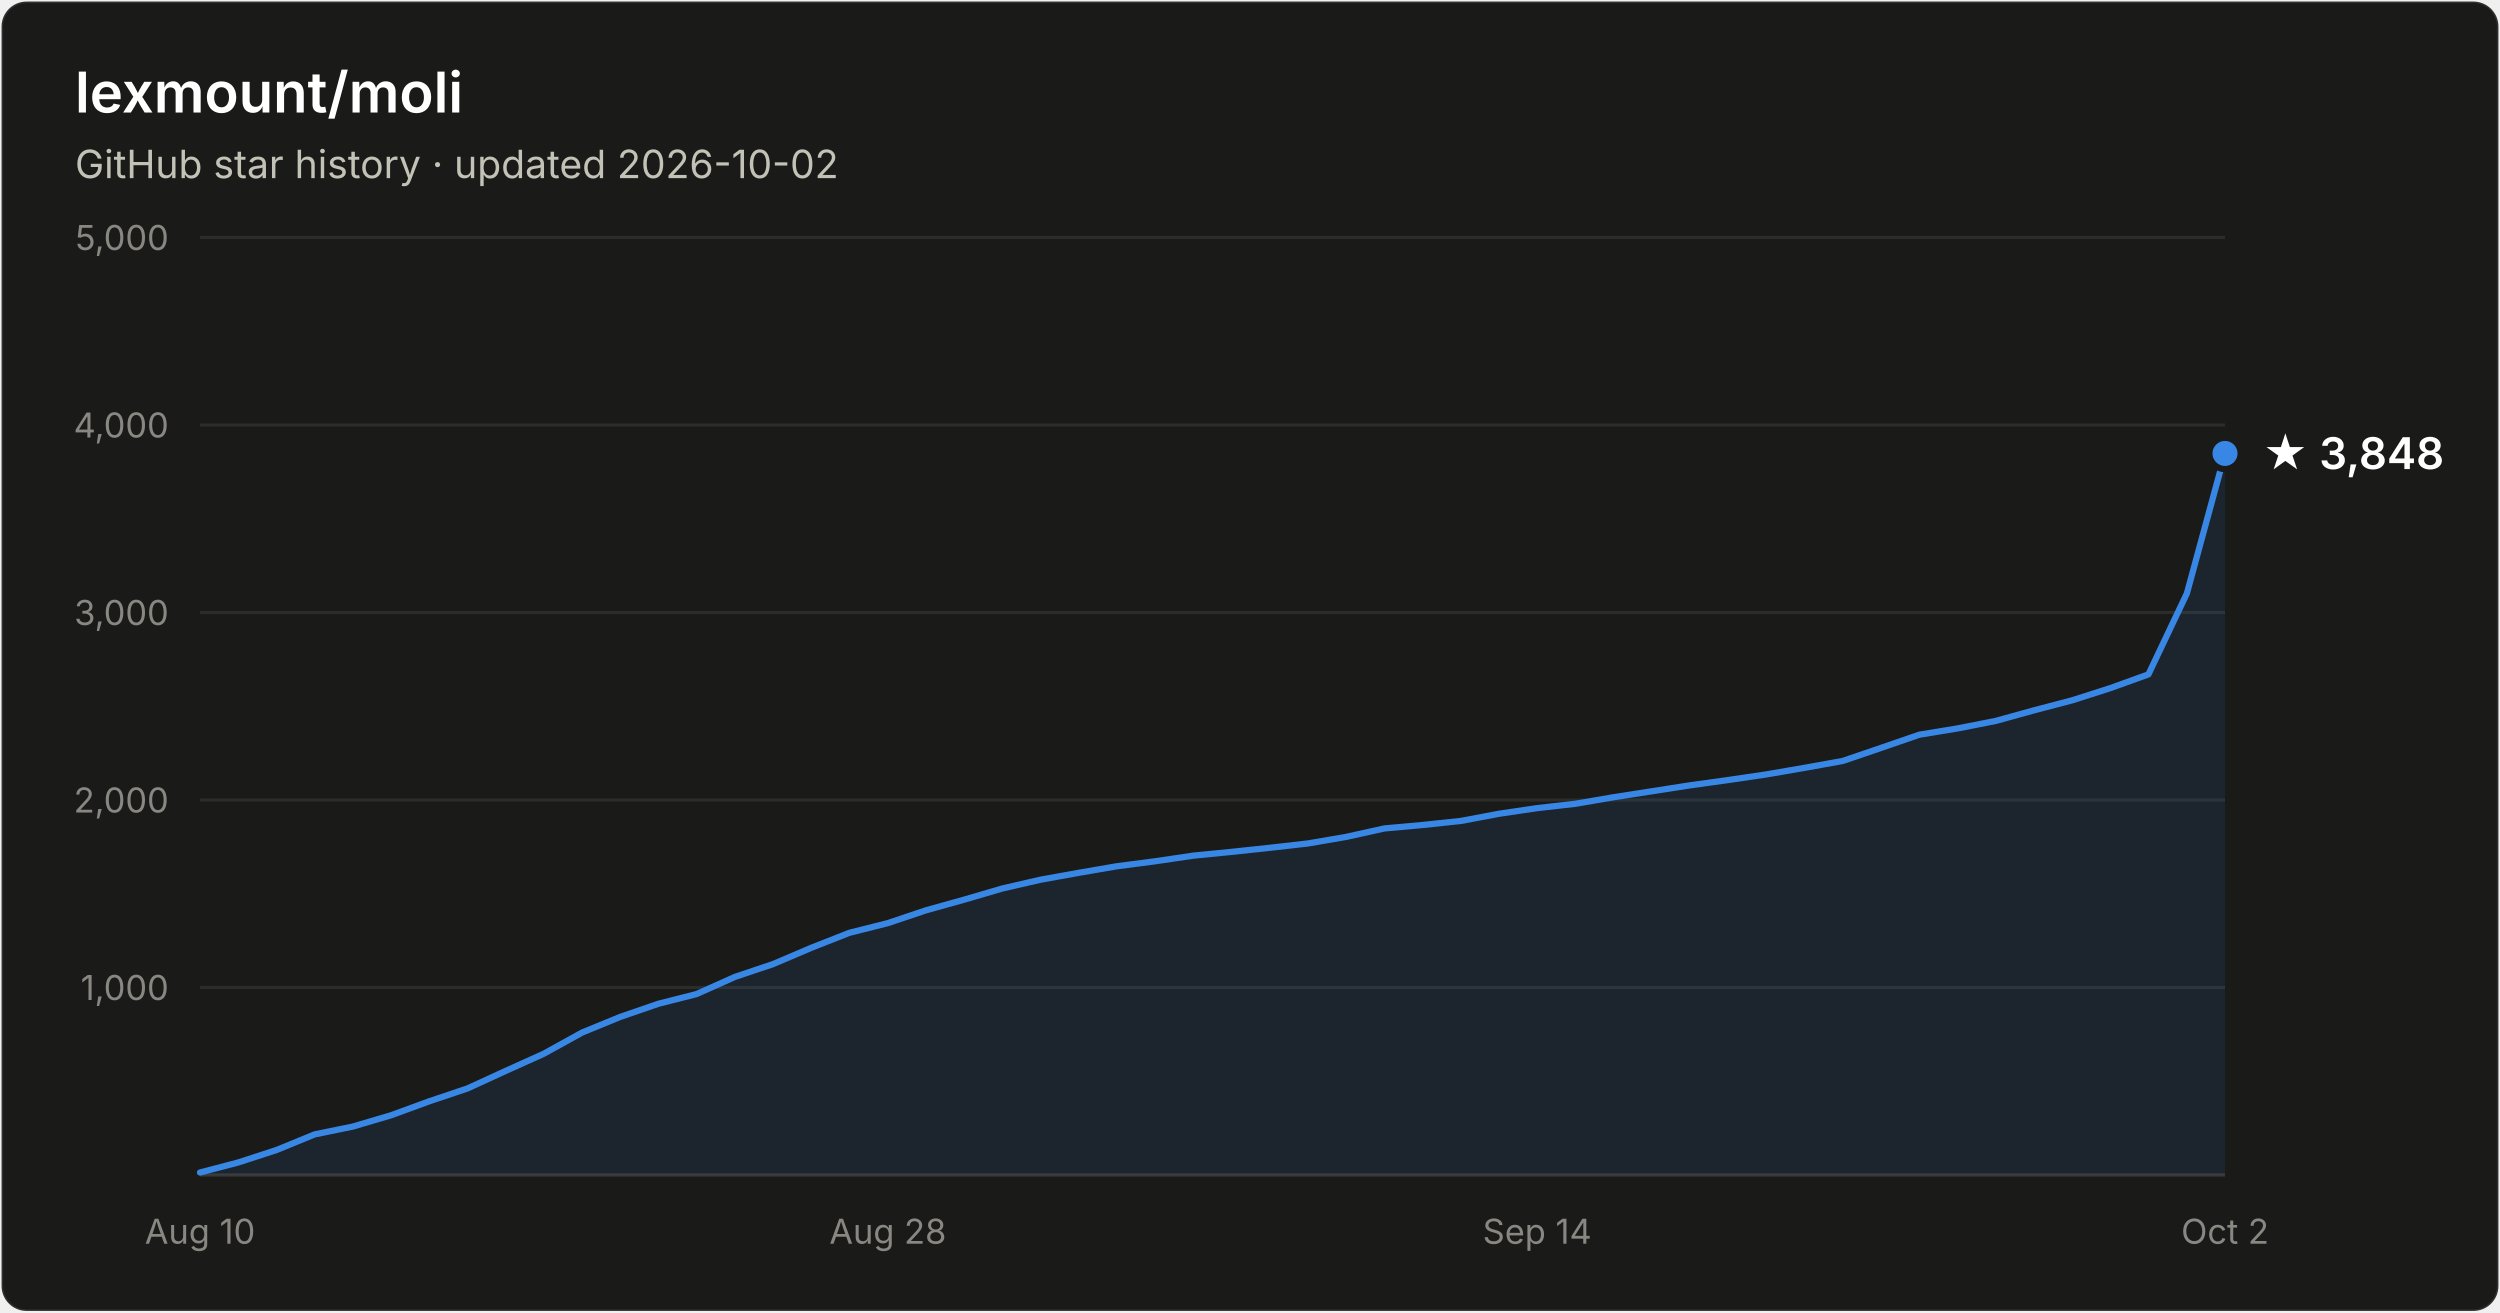
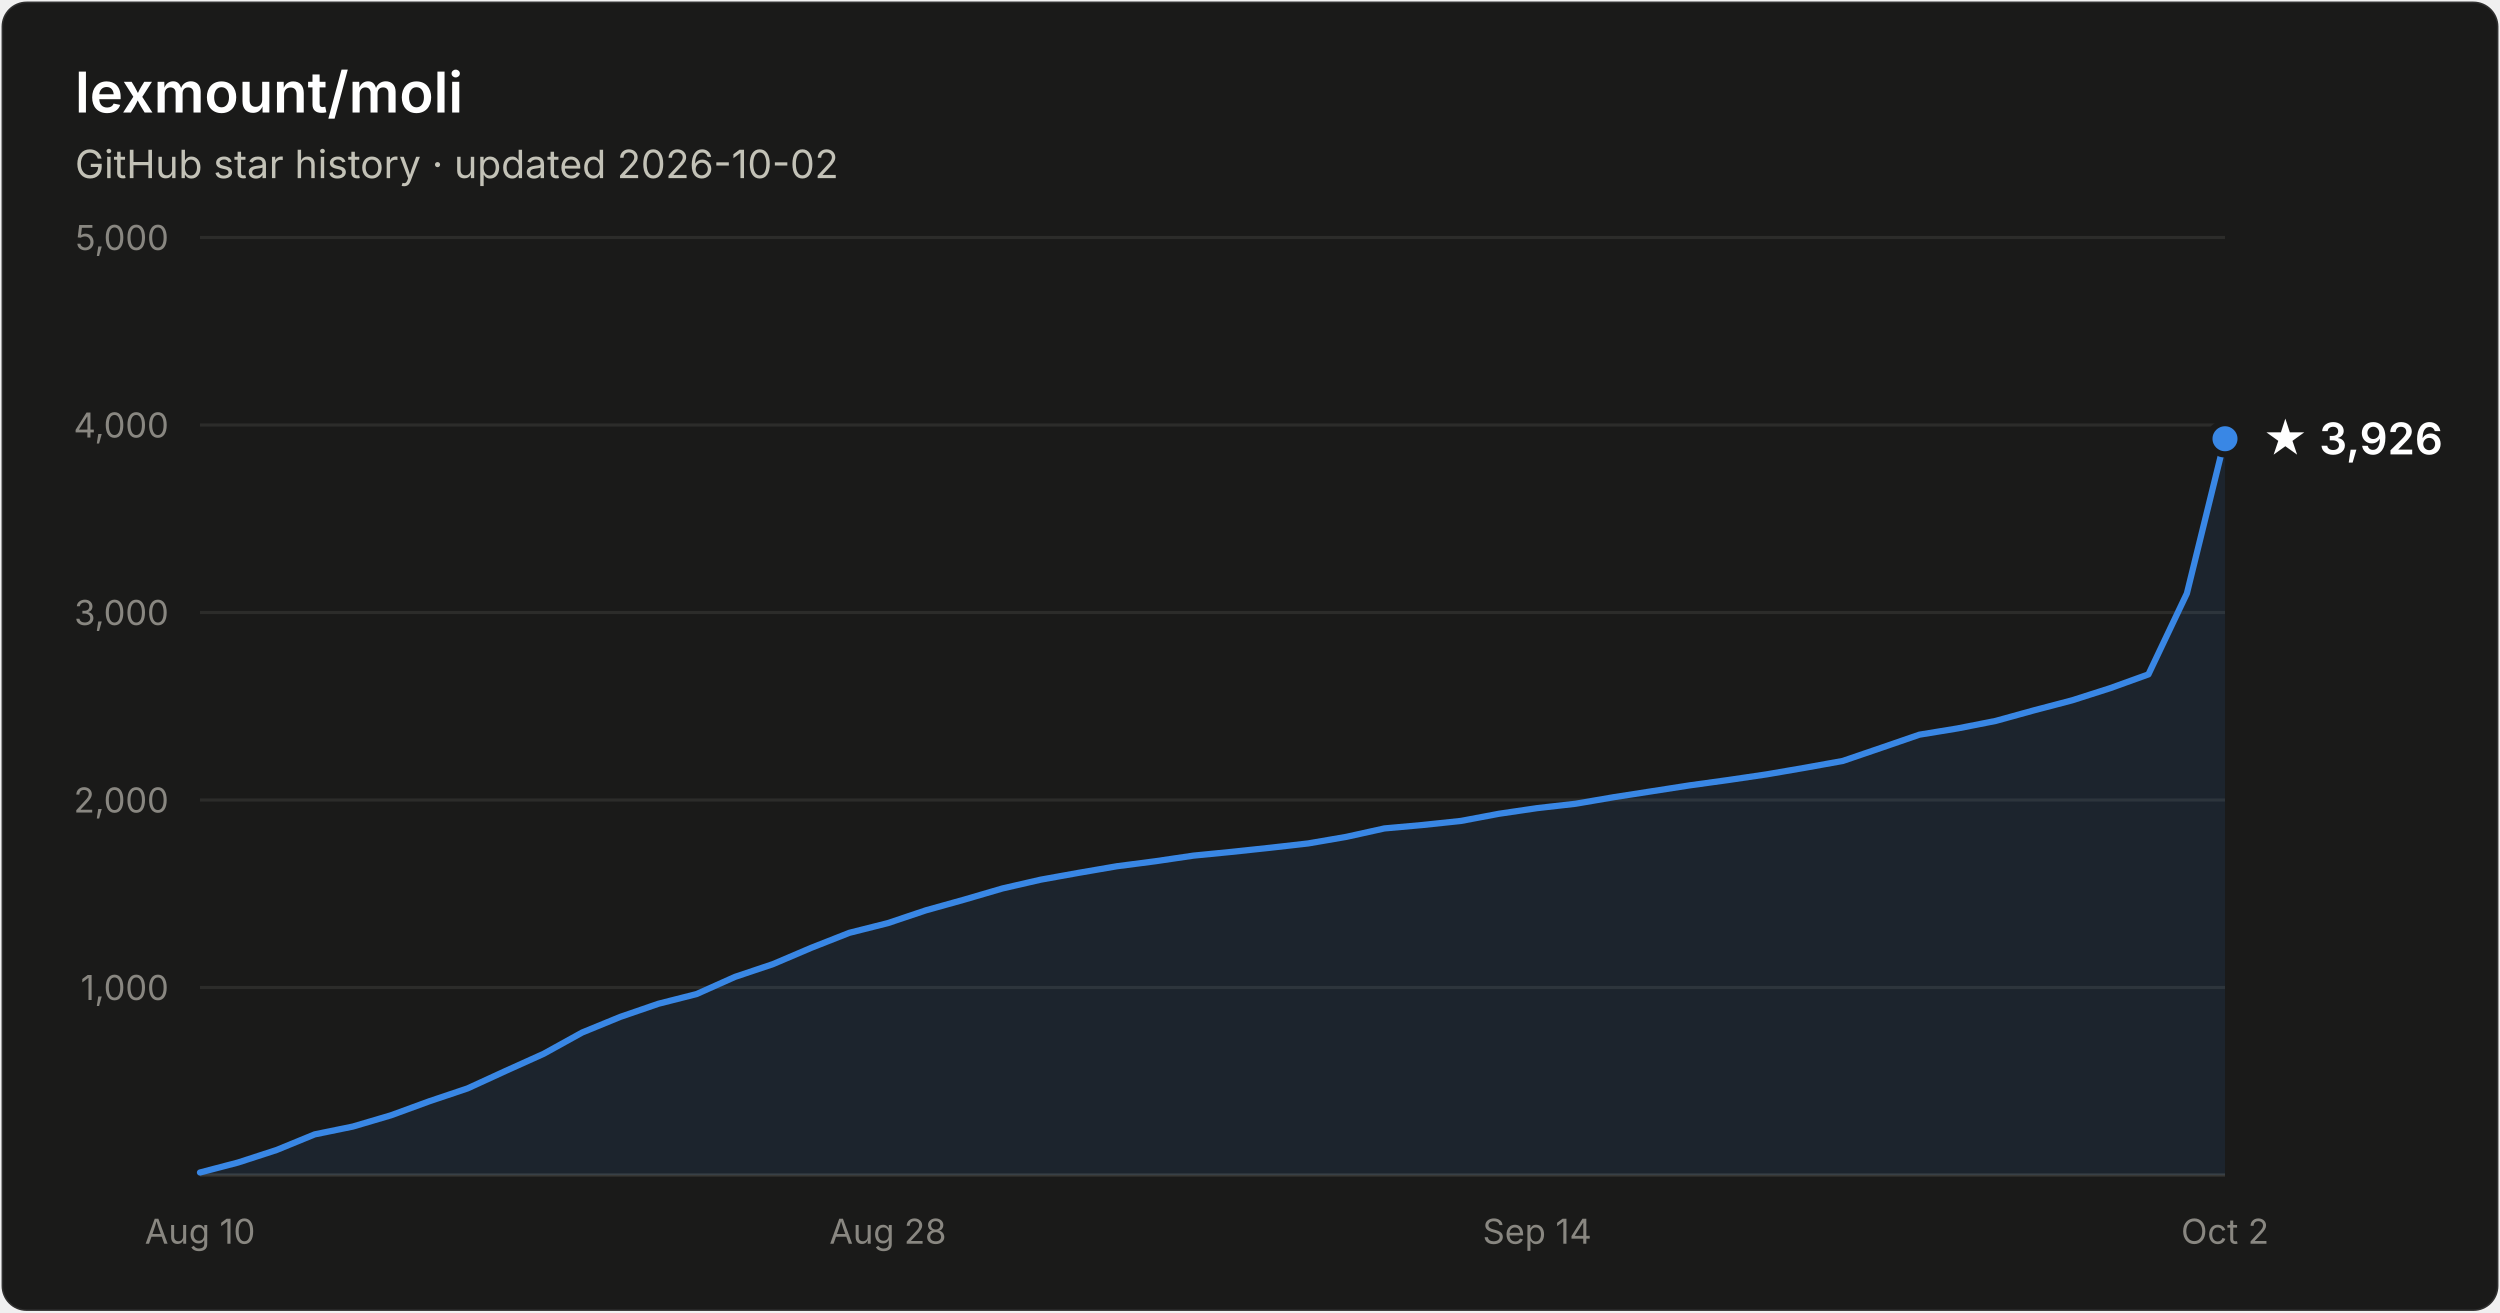
- <svg xmlns="http://www.w3.org/2000/svg" width="800" height="420" viewBox="0 0 800 420" font-family="system-ui, -apple-system, Segoe UI, sans-serif" role="img" aria-label="Star history of lexmount/moli: 3,848 stars as of 2026-10-02">
+ <svg xmlns="http://www.w3.org/2000/svg" width="800" height="420" viewBox="0 0 800 420" font-family="system-ui, -apple-system, Segoe UI, sans-serif" role="img" aria-label="Star history of lexmount/moli: 3,926 stars as of 2026-10-02">
  <rect x="0.5" y="0.5" width="799" height="419" rx="8" fill="#1a1a19" stroke="rgba(255,255,255,0.10)" />
  <text x="24" y="36" fill="#ffffff" font-size="18" font-weight="600">lexmount/moli</text>
  <text x="24" y="57" fill="#c3c2b7" font-size="12.5">GitHub star history · updated 2026-10-02</text>
  <line x1="64" y1="316.0" x2="712" y2="316.0" stroke="#2c2c2a" stroke-width="1" />
  <text x="54" y="320.0" text-anchor="end" fill="#898781" font-size="11" style="font-variant-numeric:tabular-nums">1,000</text>
  <line x1="64" y1="256.0" x2="712" y2="256.0" stroke="#2c2c2a" stroke-width="1" />
  <text x="54" y="260.0" text-anchor="end" fill="#898781" font-size="11" style="font-variant-numeric:tabular-nums">2,000</text>
  <line x1="64" y1="196.0" x2="712" y2="196.0" stroke="#2c2c2a" stroke-width="1" />
  <text x="54" y="200.0" text-anchor="end" fill="#898781" font-size="11" style="font-variant-numeric:tabular-nums">3,000</text>
  <line x1="64" y1="136.0" x2="712" y2="136.0" stroke="#2c2c2a" stroke-width="1" />
  <text x="54" y="140.0" text-anchor="end" fill="#898781" font-size="11" style="font-variant-numeric:tabular-nums">4,000</text>
  <line x1="64" y1="76.0" x2="712" y2="76.0" stroke="#2c2c2a" stroke-width="1" />
  <text x="54" y="80.0" text-anchor="end" fill="#898781" font-size="11" style="font-variant-numeric:tabular-nums">5,000</text>
  <line x1="64" y1="376" x2="712" y2="376" stroke="#383835" stroke-width="1" />
  <text x="64.0" y="398" text-anchor="middle" fill="#898781" font-size="11" style="font-variant-numeric:tabular-nums">Aug 10</text>
  <text x="284.1" y="398" text-anchor="middle" fill="#898781" font-size="11" style="font-variant-numeric:tabular-nums">Aug 28</text>
  <text x="491.9" y="398" text-anchor="middle" fill="#898781" font-size="11" style="font-variant-numeric:tabular-nums">Sep 14</text>
  <text x="712.0" y="398" text-anchor="middle" fill="#898781" font-size="11" style="font-variant-numeric:tabular-nums">Oct 2</text>
-   <path d="M64.0 375.2 L76.2 372.0 L88.5 368.0 L100.7 363.0 L112.9 360.5 L125.1 356.9 L137.4 352.4 L149.6 348.3 L161.8 342.7 L174.0 337.2 L186.3 330.4 L198.5 325.4 L210.7 321.2 L222.9 318.1 L235.2 312.6 L247.4 308.5 L259.6 303.3 L271.8 298.5 L284.1 295.4 L296.3 291.3 L308.5 287.9 L320.8 284.3 L333.0 281.5 L345.2 279.3 L357.4 277.2 L369.7 275.6 L381.9 273.8 L394.1 272.6 L406.3 271.3 L418.6 269.9 L430.8 267.8 L443.0 265.1 L455.2 264.0 L467.5 262.7 L479.7 260.4 L491.9 258.6 L504.2 257.2 L516.4 255.1 L528.6 253.2 L540.8 251.3 L553.1 249.6 L565.3 247.8 L577.5 245.7 L589.7 243.5 L602.0 239.3 L614.2 235.1 L626.4 233.1 L638.6 230.7 L650.9 227.3 L663.1 224.1 L675.3 220.2 L687.5 215.8 L699.8 189.9 L712.0 145.1 L712.0 376 L64.0 376 Z" fill="#3987e5" fill-opacity="0.1" />
-   <path d="M64.0 375.2 L76.2 372.0 L88.5 368.0 L100.7 363.0 L112.9 360.5 L125.1 356.9 L137.4 352.4 L149.6 348.3 L161.8 342.7 L174.0 337.2 L186.3 330.4 L198.5 325.4 L210.7 321.2 L222.9 318.1 L235.2 312.6 L247.4 308.5 L259.6 303.3 L271.8 298.5 L284.1 295.4 L296.3 291.3 L308.5 287.9 L320.8 284.3 L333.0 281.5 L345.2 279.3 L357.4 277.2 L369.7 275.6 L381.9 273.8 L394.1 272.6 L406.3 271.3 L418.6 269.9 L430.8 267.8 L443.0 265.1 L455.2 264.0 L467.5 262.7 L479.7 260.4 L491.9 258.6 L504.2 257.2 L516.4 255.1 L528.6 253.2 L540.8 251.3 L553.1 249.6 L565.3 247.8 L577.5 245.7 L589.7 243.5 L602.0 239.3 L614.2 235.1 L626.4 233.1 L638.6 230.7 L650.9 227.3 L663.1 224.1 L675.3 220.2 L687.5 215.8 L699.8 189.9 L712.0 145.1" fill="none" stroke="#3987e5" stroke-width="2" stroke-linejoin="round" stroke-linecap="round" />
-   <circle cx="712.0" cy="145.1" r="5" fill="#3987e5" stroke="#1a1a19" stroke-width="2" />
-   <text x="724.0" y="150.1" fill="#ffffff" font-size="14" font-weight="600">★ 3,848</text>
+   <path d="M64.0 375.2 L76.2 372.0 L88.5 368.0 L100.7 363.0 L112.9 360.5 L125.1 356.9 L137.4 352.4 L149.6 348.3 L161.8 342.7 L174.0 337.2 L186.3 330.4 L198.5 325.4 L210.7 321.2 L222.9 318.1 L235.2 312.6 L247.4 308.5 L259.6 303.3 L271.8 298.5 L284.1 295.4 L296.3 291.3 L308.5 287.9 L320.8 284.3 L333.0 281.5 L345.2 279.3 L357.4 277.2 L369.7 275.6 L381.9 273.8 L394.1 272.6 L406.3 271.3 L418.6 269.9 L430.8 267.8 L443.0 265.1 L455.2 264.0 L467.5 262.7 L479.7 260.4 L491.9 258.6 L504.2 257.2 L516.4 255.1 L528.6 253.2 L540.8 251.3 L553.1 249.6 L565.3 247.8 L577.5 245.7 L589.7 243.5 L602.0 239.3 L614.2 235.1 L626.4 233.1 L638.6 230.7 L650.9 227.3 L663.1 224.1 L675.3 220.2 L687.5 215.8 L699.8 189.9 L712.0 140.4 L712.0 376 L64.0 376 Z" fill="#3987e5" fill-opacity="0.1" />
+   <path d="M64.0 375.2 L76.2 372.0 L88.5 368.0 L100.7 363.0 L112.9 360.5 L125.1 356.9 L137.4 352.4 L149.6 348.3 L161.8 342.7 L174.0 337.2 L186.3 330.4 L198.5 325.4 L210.7 321.2 L222.9 318.1 L235.2 312.6 L247.4 308.5 L259.6 303.3 L271.8 298.5 L284.1 295.4 L296.3 291.3 L308.5 287.9 L320.8 284.3 L333.0 281.5 L345.2 279.3 L357.4 277.2 L369.7 275.6 L381.9 273.8 L394.1 272.6 L406.3 271.3 L418.6 269.9 L430.8 267.8 L443.0 265.1 L455.2 264.0 L467.5 262.7 L479.7 260.4 L491.9 258.6 L504.2 257.2 L516.4 255.1 L528.6 253.2 L540.8 251.3 L553.1 249.6 L565.3 247.8 L577.5 245.7 L589.7 243.5 L602.0 239.3 L614.2 235.1 L626.4 233.1 L638.6 230.7 L650.9 227.3 L663.1 224.1 L675.3 220.2 L687.5 215.8 L699.8 189.9 L712.0 140.4" fill="none" stroke="#3987e5" stroke-width="2" stroke-linejoin="round" stroke-linecap="round" />
+   <circle cx="712.0" cy="140.4" r="5" fill="#3987e5" stroke="#1a1a19" stroke-width="2" />
+   <text x="724.0" y="145.4" fill="#ffffff" font-size="14" font-weight="600">★ 3,926</text>
</svg>
